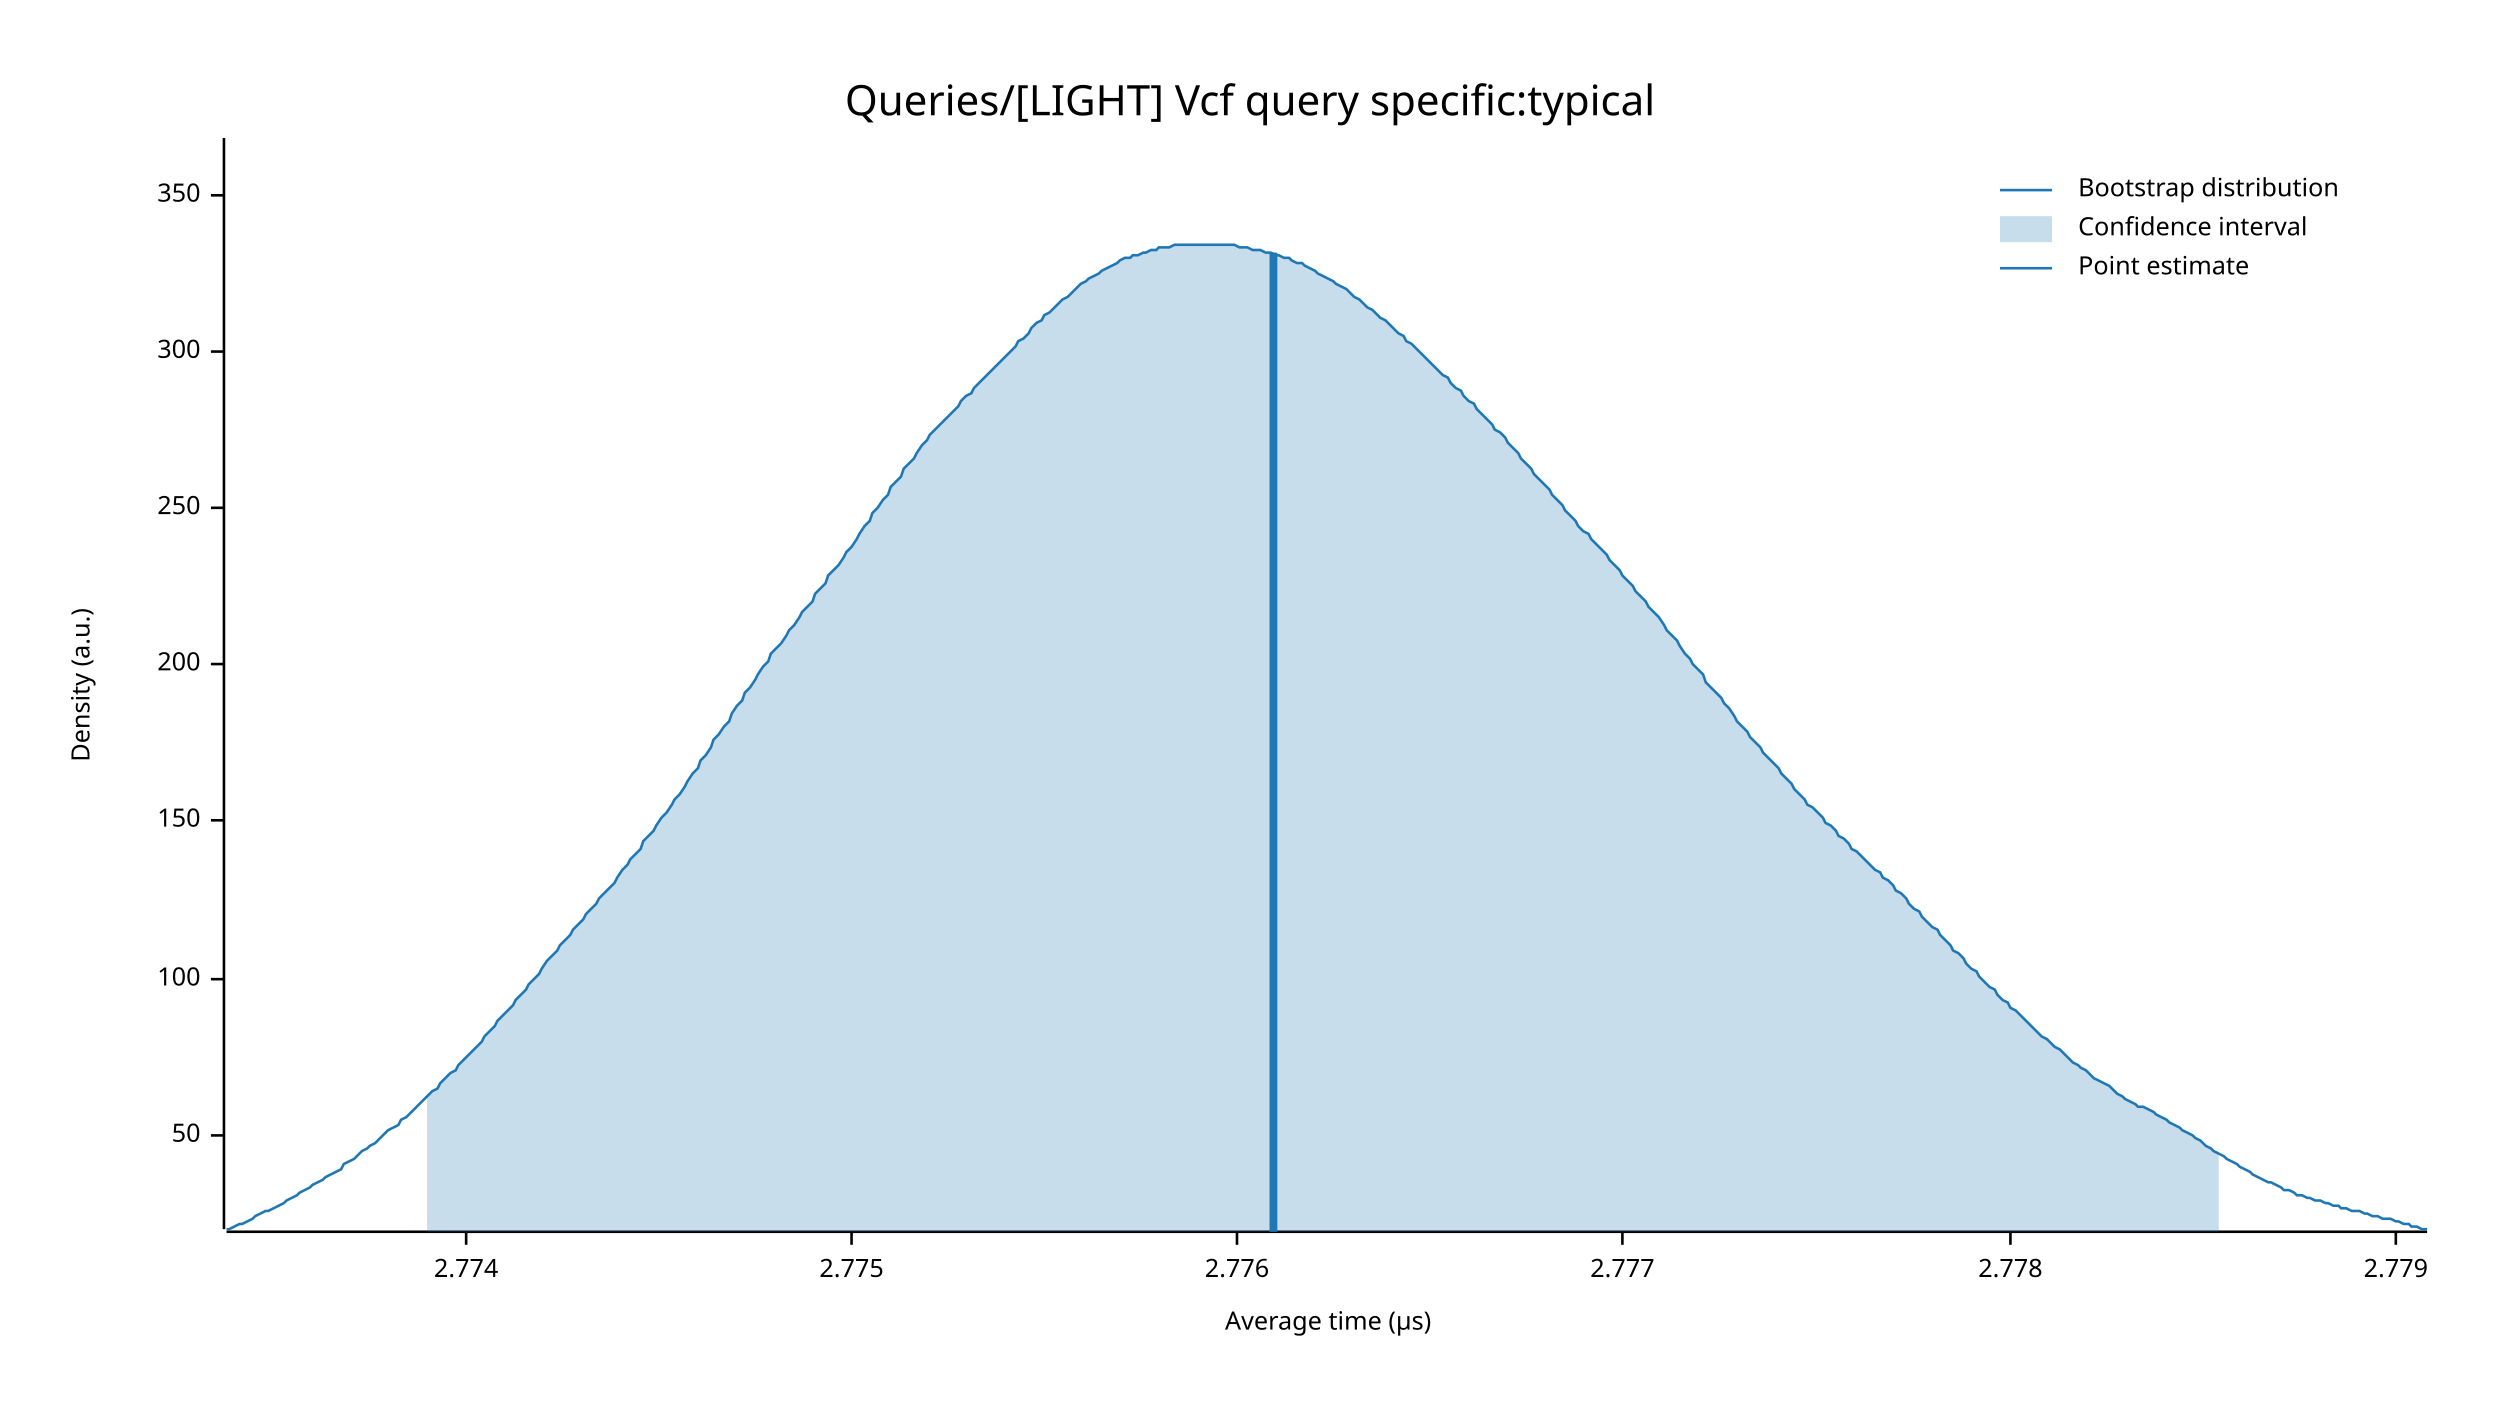
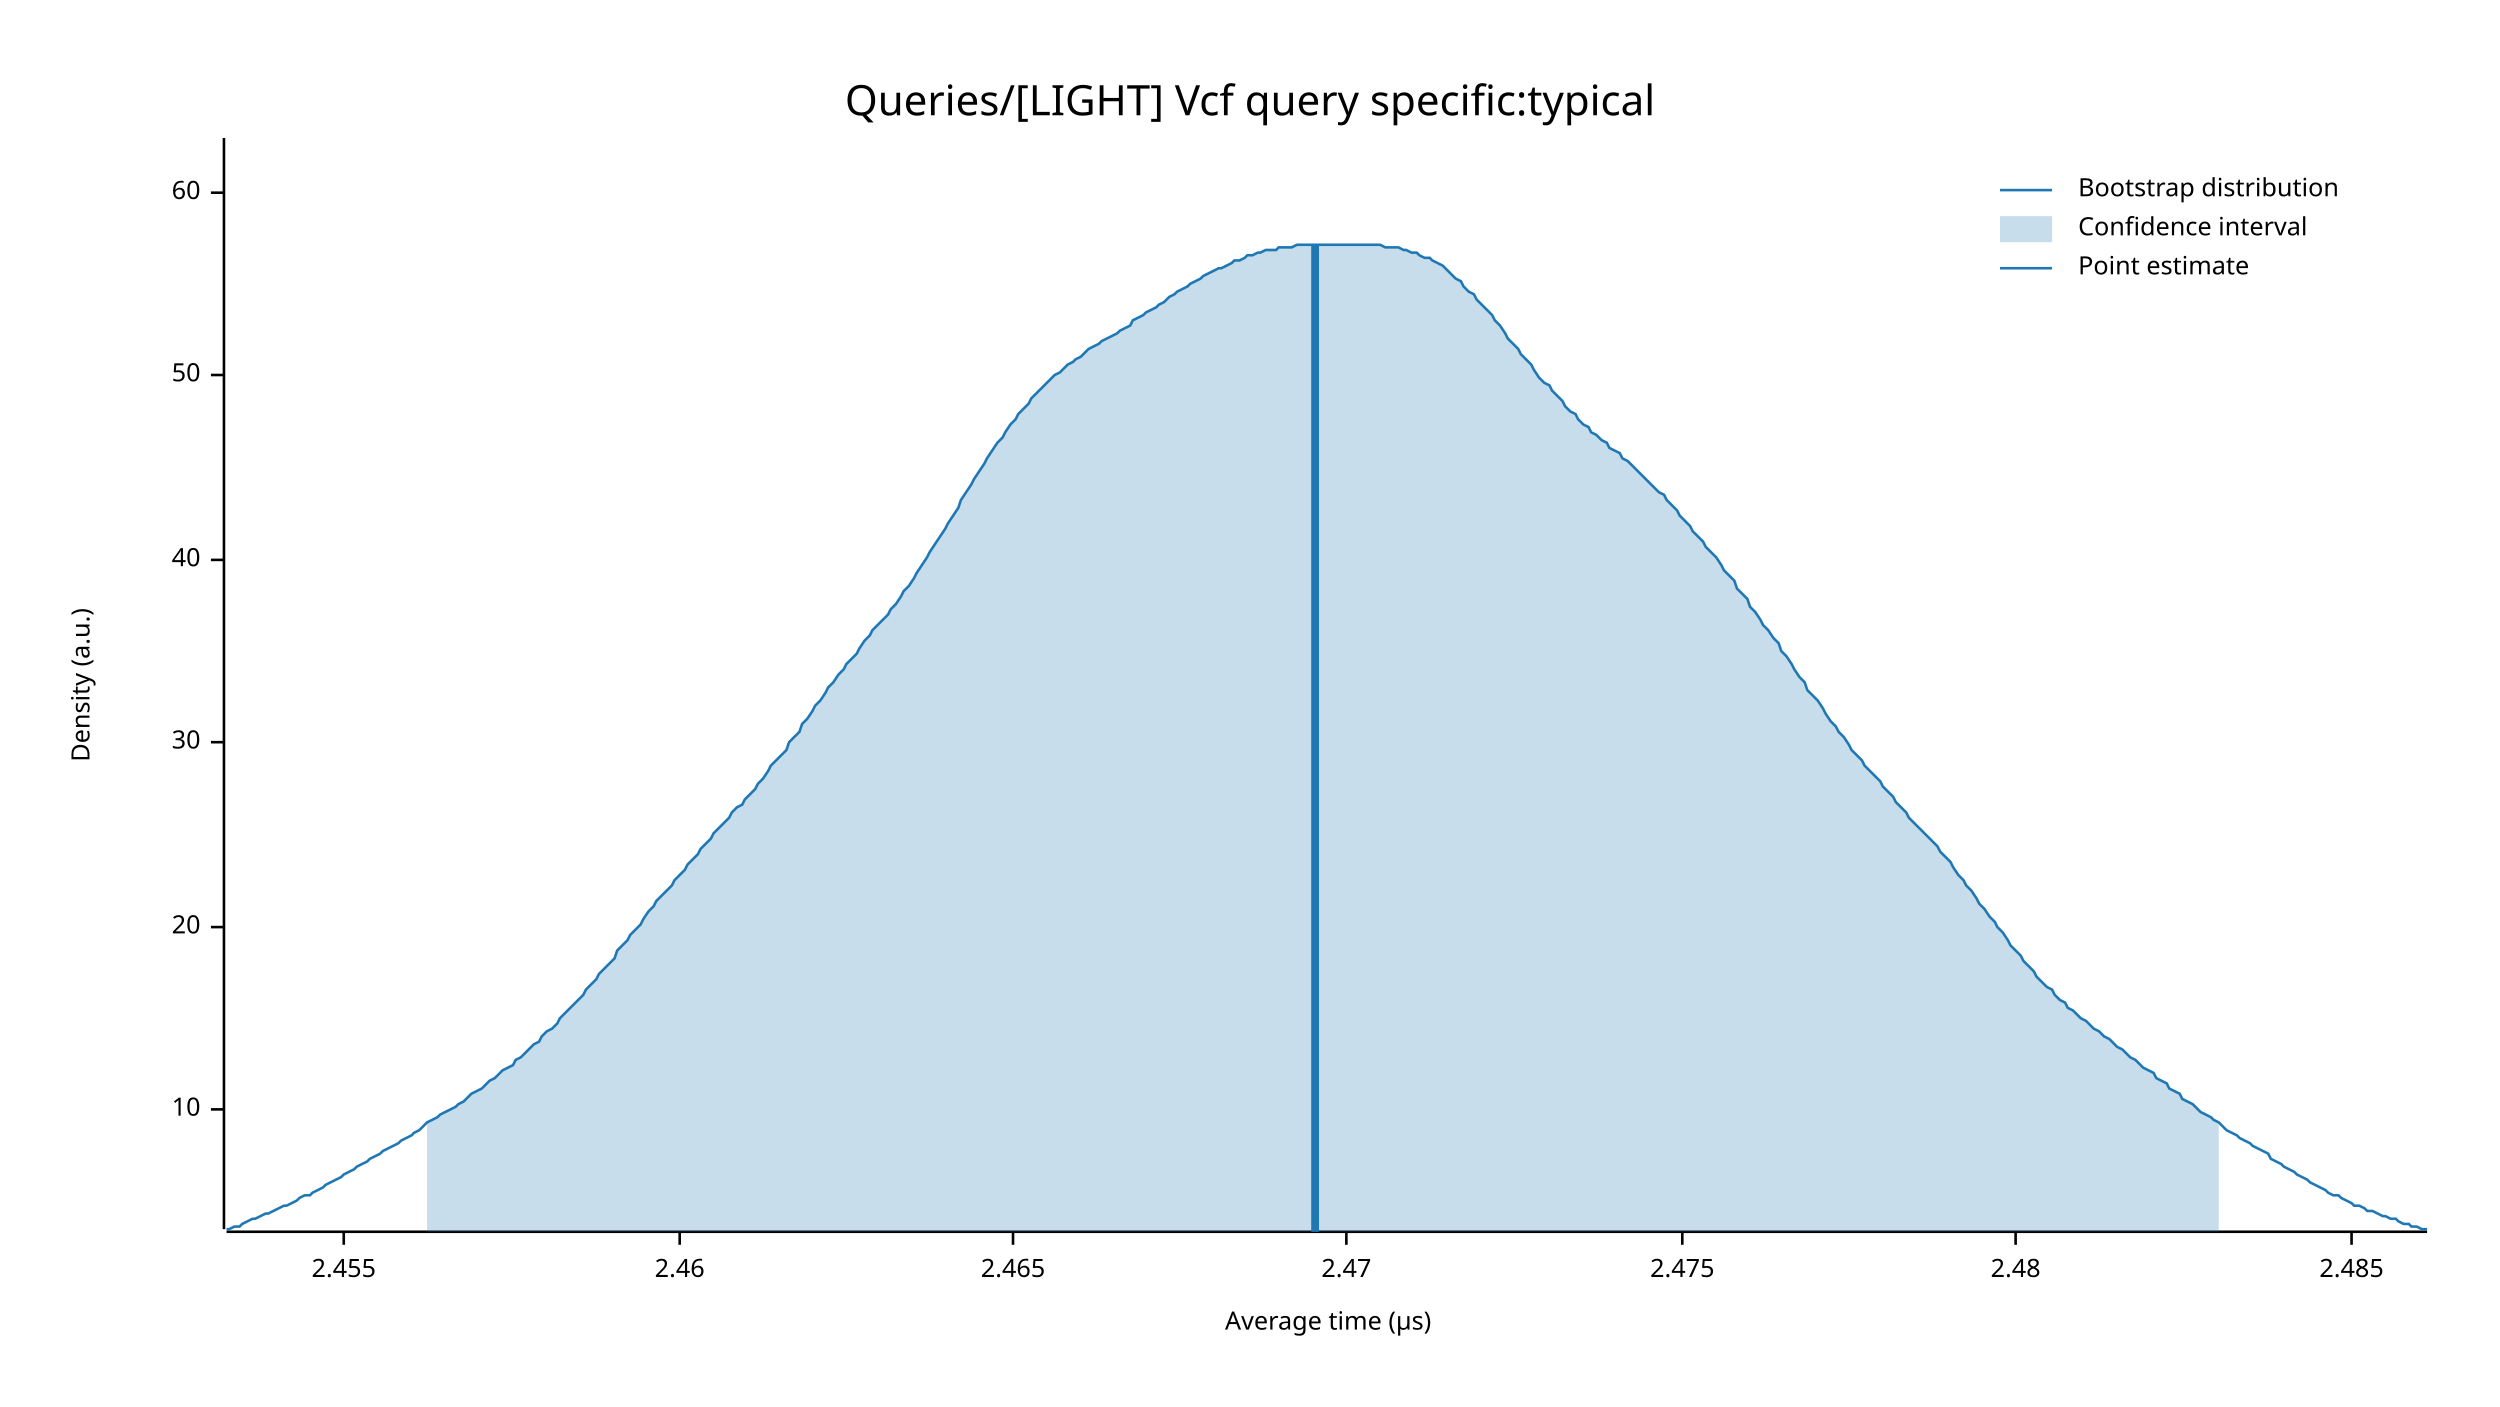
<svg xmlns="http://www.w3.org/2000/svg" width="960" height="540" viewBox="0 0 960 540">
  <text x="480" y="32" dy="0.76em" text-anchor="middle" font-family="sans-serif" font-size="16.129" opacity="1" fill="#000000">
Queries/[LIGHT] Vcf query specific:typical
</text>
  <text x="27" y="263" dy="0.76em" text-anchor="middle" font-family="sans-serif" font-size="9.677" opacity="1" fill="#000000" transform="rotate(270, 27, 263)">
Density (a.u.)
</text>
  <text x="510" y="513" dy="-0.5ex" text-anchor="middle" font-family="sans-serif" font-size="9.677" opacity="1" fill="#000000">
Average time (µs)
</text>
  <polyline fill="none" opacity="1" stroke="#000000" stroke-width="1" points="86,53 86,472 " />
-   <text x="77" y="436" dy="0.5ex" text-anchor="end" font-family="sans-serif" font-size="9.677" opacity="1" fill="#000000">
+   <text x="77" y="426" dy="0.5ex" text-anchor="end" font-family="sans-serif" font-size="9.677" opacity="1" fill="#000000">
+ 10
+ </text>
+   <polyline fill="none" opacity="1" stroke="#000000" stroke-width="1" points="81,426 86,426 " />
+   <text x="77" y="356" dy="0.5ex" text-anchor="end" font-family="sans-serif" font-size="9.677" opacity="1" fill="#000000">
+ 20
+ </text>
+   <polyline fill="none" opacity="1" stroke="#000000" stroke-width="1" points="81,356 86,356 " />
+   <text x="77" y="285" dy="0.5ex" text-anchor="end" font-family="sans-serif" font-size="9.677" opacity="1" fill="#000000">
+ 30
+ </text>
+   <polyline fill="none" opacity="1" stroke="#000000" stroke-width="1" points="81,285 86,285 " />
+   <text x="77" y="215" dy="0.5ex" text-anchor="end" font-family="sans-serif" font-size="9.677" opacity="1" fill="#000000">
+ 40
+ </text>
+   <polyline fill="none" opacity="1" stroke="#000000" stroke-width="1" points="81,215 86,215 " />
+   <text x="77" y="144" dy="0.5ex" text-anchor="end" font-family="sans-serif" font-size="9.677" opacity="1" fill="#000000">
50
</text>
-   <polyline fill="none" opacity="1" stroke="#000000" stroke-width="1" points="81,436 86,436 " />
-   <text x="77" y="376" dy="0.5ex" text-anchor="end" font-family="sans-serif" font-size="9.677" opacity="1" fill="#000000">
- 100
+   <polyline fill="none" opacity="1" stroke="#000000" stroke-width="1" points="81,144 86,144 " />
+   <text x="77" y="74" dy="0.5ex" text-anchor="end" font-family="sans-serif" font-size="9.677" opacity="1" fill="#000000">
+ 60
</text>
-   <polyline fill="none" opacity="1" stroke="#000000" stroke-width="1" points="81,376 86,376 " />
-   <text x="77" y="315" dy="0.5ex" text-anchor="end" font-family="sans-serif" font-size="9.677" opacity="1" fill="#000000">
- 150
+   <polyline fill="none" opacity="1" stroke="#000000" stroke-width="1" points="81,74 86,74 " />
+   <polyline fill="none" opacity="1" stroke="#000000" stroke-width="1" points="87,473 932,473 " />
+   <text x="132" y="483" dy="0.76em" text-anchor="middle" font-family="sans-serif" font-size="9.677" opacity="1" fill="#000000">
+ 2.455
</text>
-   <polyline fill="none" opacity="1" stroke="#000000" stroke-width="1" points="81,315 86,315 " />
-   <text x="77" y="255" dy="0.5ex" text-anchor="end" font-family="sans-serif" font-size="9.677" opacity="1" fill="#000000">
- 200
+   <polyline fill="none" opacity="1" stroke="#000000" stroke-width="1" points="132,473 132,478 " />
+   <text x="261" y="483" dy="0.76em" text-anchor="middle" font-family="sans-serif" font-size="9.677" opacity="1" fill="#000000">
+ 2.46
</text>
-   <polyline fill="none" opacity="1" stroke="#000000" stroke-width="1" points="81,255 86,255 " />
-   <text x="77" y="195" dy="0.5ex" text-anchor="end" font-family="sans-serif" font-size="9.677" opacity="1" fill="#000000">
- 250
+   <polyline fill="none" opacity="1" stroke="#000000" stroke-width="1" points="261,473 261,478 " />
+   <text x="389" y="483" dy="0.76em" text-anchor="middle" font-family="sans-serif" font-size="9.677" opacity="1" fill="#000000">
+ 2.465
</text>
-   <polyline fill="none" opacity="1" stroke="#000000" stroke-width="1" points="81,195 86,195 " />
-   <text x="77" y="135" dy="0.5ex" text-anchor="end" font-family="sans-serif" font-size="9.677" opacity="1" fill="#000000">
- 300
+   <polyline fill="none" opacity="1" stroke="#000000" stroke-width="1" points="389,473 389,478 " />
+   <text x="517" y="483" dy="0.76em" text-anchor="middle" font-family="sans-serif" font-size="9.677" opacity="1" fill="#000000">
+ 2.47
</text>
-   <polyline fill="none" opacity="1" stroke="#000000" stroke-width="1" points="81,135 86,135 " />
-   <text x="77" y="75" dy="0.5ex" text-anchor="end" font-family="sans-serif" font-size="9.677" opacity="1" fill="#000000">
- 350
+   <polyline fill="none" opacity="1" stroke="#000000" stroke-width="1" points="517,473 517,478 " />
+   <text x="646" y="483" dy="0.76em" text-anchor="middle" font-family="sans-serif" font-size="9.677" opacity="1" fill="#000000">
+ 2.475
</text>
-   <polyline fill="none" opacity="1" stroke="#000000" stroke-width="1" points="81,75 86,75 " />
-   <polyline fill="none" opacity="1" stroke="#000000" stroke-width="1" points="87,473 932,473 " />
-   <text x="179" y="483" dy="0.76em" text-anchor="middle" font-family="sans-serif" font-size="9.677" opacity="1" fill="#000000">
- 2.774
+   <polyline fill="none" opacity="1" stroke="#000000" stroke-width="1" points="646,473 646,478 " />
+   <text x="774" y="483" dy="0.76em" text-anchor="middle" font-family="sans-serif" font-size="9.677" opacity="1" fill="#000000">
+ 2.48
</text>
-   <polyline fill="none" opacity="1" stroke="#000000" stroke-width="1" points="179,473 179,478 " />
-   <text x="327" y="483" dy="0.76em" text-anchor="middle" font-family="sans-serif" font-size="9.677" opacity="1" fill="#000000">
- 2.775
+   <polyline fill="none" opacity="1" stroke="#000000" stroke-width="1" points="774,473 774,478 " />
+   <text x="903" y="483" dy="0.76em" text-anchor="middle" font-family="sans-serif" font-size="9.677" opacity="1" fill="#000000">
+ 2.485
</text>
-   <polyline fill="none" opacity="1" stroke="#000000" stroke-width="1" points="327,473 327,478 " />
-   <text x="475" y="483" dy="0.76em" text-anchor="middle" font-family="sans-serif" font-size="9.677" opacity="1" fill="#000000">
- 2.776
- </text>
-   <polyline fill="none" opacity="1" stroke="#000000" stroke-width="1" points="475,473 475,478 " />
-   <text x="623" y="483" dy="0.76em" text-anchor="middle" font-family="sans-serif" font-size="9.677" opacity="1" fill="#000000">
- 2.777
- </text>
-   <polyline fill="none" opacity="1" stroke="#000000" stroke-width="1" points="623,473 623,478 " />
-   <text x="772" y="483" dy="0.76em" text-anchor="middle" font-family="sans-serif" font-size="9.677" opacity="1" fill="#000000">
- 2.778
- </text>
-   <polyline fill="none" opacity="1" stroke="#000000" stroke-width="1" points="772,473 772,478 " />
-   <text x="920" y="483" dy="0.76em" text-anchor="middle" font-family="sans-serif" font-size="9.677" opacity="1" fill="#000000">
- 2.779
- </text>
-   <polyline fill="none" opacity="1" stroke="#000000" stroke-width="1" points="920,473 920,478 " />
-   <polyline fill="none" opacity="1" stroke="#1F78B4" stroke-width="1" points="87,472 88,472 90,471 92,470 93,470 95,469 97,468 98,467 100,466 102,465 103,465 105,464 107,463 109,462 110,461 112,460 114,459 115,458 117,457 119,456 120,455 122,454 124,453 125,452 127,451 129,450 131,449 132,447 134,446 136,445 137,444 139,442 141,441 142,440 144,439 146,437 147,436 149,434 151,433 153,432 154,430 156,429 158,427 159,426 161,424 163,422 164,421 166,419 168,418 169,416 171,414 173,412 175,411 176,409 178,407 180,405 181,404 183,402 185,400 186,398 188,396 190,394 191,392 193,390 195,388 197,386 198,384 200,382 202,380 203,378 205,376 207,374 208,372 210,369 212,367 214,365 215,363 217,361 219,359 220,357 222,355 224,353 225,351 227,349 229,347 230,345 232,343 234,341 236,339 237,337 239,334 241,332 242,330 244,328 246,326 247,323 249,321 251,319 252,317 254,314 256,312 258,309 259,307 261,305 263,302 264,300 266,297 268,295 269,292 271,290 273,287 274,284 276,282 278,279 280,277 281,274 283,271 285,269 286,266 288,264 290,261 291,259 293,256 295,254 296,251 298,249 300,247 302,244 303,242 305,240 307,237 308,235 310,233 312,231 313,228 315,226 317,224 318,221 320,219 322,217 324,214 325,212 327,210 329,207 330,205 332,202 334,200 335,197 337,195 339,192 341,190 342,187 344,185 346,183 347,180 349,178 351,176 352,174 354,171 356,169 357,167 359,165 361,163 363,161 364,160 366,158 368,156 369,154 371,152 373,151 374,149 376,147 378,145 379,144 381,142 383,140 385,138 386,137 388,135 390,133 391,131 393,130 395,128 396,126 398,124 400,123 401,121 403,120 405,118 407,116 408,115 410,114 412,112 413,111 415,109 417,108 418,107 420,106 422,105 423,104 425,103 427,102 429,101 430,100 432,99 434,99 435,98 437,98 439,97 440,97 442,96 444,96 445,95 447,95 449,95 451,94 452,94 454,94 456,94 457,94 459,94 461,94 462,94 464,94 466,94 468,94 469,94 471,94 473,94 474,94 476,95 478,95 479,95 481,96 483,96 484,96 486,97 488,97 490,98 491,98 493,99 495,99 496,100 498,101 500,101 501,102 503,103 505,104 506,105 508,106 510,107 512,108 513,109 515,110 517,111 518,112 520,114 522,115 523,116 525,118 527,119 528,120 530,122 532,123 534,125 535,126 537,128 539,129 540,131 542,132 544,134 545,135 547,137 549,139 550,140 552,142 554,144 556,145 557,147 559,149 561,150 562,152 564,154 566,155 567,157 569,159 571,161 573,163 574,165 576,166 578,168 579,170 581,172 583,174 584,176 586,178 588,180 589,182 591,184 593,186 595,188 596,190 598,192 600,194 601,196 603,198 605,200 606,202 608,204 610,205 611,207 613,209 615,211 617,213 618,215 620,217 622,219 623,221 625,223 627,225 628,227 630,229 632,231 633,233 635,235 637,237 639,240 640,242 642,244 644,246 645,248 647,251 649,253 650,255 652,257 654,259 655,262 657,264 659,266 661,268 662,270 664,272 666,275 667,277 669,279 671,281 672,283 674,285 676,287 677,289 679,291 681,293 683,295 684,297 686,299 688,301 689,303 691,305 693,307 694,309 696,310 698,312 700,314 701,316 703,317 705,319 706,321 708,322 710,324 711,326 713,327 715,329 716,330 718,332 720,334 722,335 723,337 725,338 727,340 728,342 730,343 732,345 733,347 735,349 737,350 738,352 740,354 742,356 744,357 745,359 747,361 749,363 750,365 752,366 754,368 755,370 757,372 759,373 760,375 762,377 764,379 766,380 767,382 769,384 771,385 772,387 774,388 776,390 777,391 779,393 781,395 782,396 784,398 786,399 788,401 789,402 791,403 793,405 794,406 796,408 798,409 799,410 801,411 803,413 804,414 806,415 808,416 810,417 811,418 813,420 815,421 816,422 818,423 820,424 821,425 823,425 825,426 827,427 828,428 830,429 832,430 833,431 835,432 837,433 838,434 840,435 842,436 843,437 845,438 847,440 849,441 850,442 852,443 854,444 855,445 857,446 859,447 860,448 862,449 864,450 865,451 867,452 869,453 871,454 872,454 874,455 876,456 877,457 879,457 881,458 882,459 884,459 886,460 887,460 889,461 891,461 893,462 894,462 896,463 898,463 899,464 901,464 903,465 904,465 906,465 908,466 909,466 911,467 913,467 915,468 916,468 918,468 920,469 921,469 923,470 925,470 926,471 928,471 930,472 932,472 " />
-   <polygon opacity="0.25" fill="#1F78B4" points="164,421 166,419 168,418 169,416 171,414 173,412 175,411 176,409 178,407 180,405 181,404 183,402 185,400 186,398 188,396 190,394 191,392 193,390 195,388 197,386 198,384 200,382 202,380 203,378 205,376 207,374 208,372 210,369 212,367 214,365 215,363 217,361 219,359 220,357 222,355 224,353 225,351 227,349 229,347 230,345 232,343 234,341 236,339 237,337 239,334 241,332 242,330 244,328 246,326 247,323 249,321 251,319 252,317 254,314 256,312 258,309 259,307 261,305 263,302 264,300 266,297 268,295 269,292 271,290 273,287 274,284 276,282 278,279 280,277 281,274 283,271 285,269 286,266 288,264 290,261 291,259 293,256 295,254 296,251 298,249 300,247 302,244 303,242 305,240 307,237 308,235 310,233 312,231 313,228 315,226 317,224 318,221 320,219 322,217 324,214 325,212 327,210 329,207 330,205 332,202 334,200 335,197 337,195 339,192 341,190 342,187 344,185 346,183 347,180 349,178 351,176 352,174 354,171 356,169 357,167 359,165 361,163 363,161 364,160 366,158 368,156 369,154 371,152 373,151 374,149 376,147 378,145 379,144 381,142 383,140 385,138 386,137 388,135 390,133 391,131 393,130 395,128 396,126 398,124 400,123 401,121 403,120 405,118 407,116 408,115 410,114 412,112 413,111 415,109 417,108 418,107 420,106 422,105 423,104 425,103 427,102 429,101 430,100 432,99 434,99 435,98 437,98 439,97 440,97 442,96 444,96 445,95 447,95 449,95 451,94 452,94 454,94 456,94 457,94 459,94 461,94 462,94 464,94 466,94 468,94 469,94 471,94 473,94 474,94 476,95 478,95 479,95 481,96 483,96 484,96 486,97 488,97 490,98 491,98 493,99 495,99 496,100 498,101 500,101 501,102 503,103 505,104 506,105 508,106 510,107 512,108 513,109 515,110 517,111 518,112 520,114 522,115 523,116 525,118 527,119 528,120 530,122 532,123 534,125 535,126 537,128 539,129 540,131 542,132 544,134 545,135 547,137 549,139 550,140 552,142 554,144 556,145 557,147 559,149 561,150 562,152 564,154 566,155 567,157 569,159 571,161 573,163 574,165 576,166 578,168 579,170 581,172 583,174 584,176 586,178 588,180 589,182 591,184 593,186 595,188 596,190 598,192 600,194 601,196 603,198 605,200 606,202 608,204 610,205 611,207 613,209 615,211 617,213 618,215 620,217 622,219 623,221 625,223 627,225 628,227 630,229 632,231 633,233 635,235 637,237 639,240 640,242 642,244 644,246 645,248 647,251 649,253 650,255 652,257 654,259 655,262 657,264 659,266 661,268 662,270 664,272 666,275 667,277 669,279 671,281 672,283 674,285 676,287 677,289 679,291 681,293 683,295 684,297 686,299 688,301 689,303 691,305 693,307 694,309 696,310 698,312 700,314 701,316 703,317 705,319 706,321 708,322 710,324 711,326 713,327 715,329 716,330 718,332 720,334 722,335 723,337 725,338 727,340 728,342 730,343 732,345 733,347 735,349 737,350 738,352 740,354 742,356 744,357 745,359 747,361 749,363 750,365 752,366 754,368 755,370 757,372 759,373 760,375 762,377 764,379 766,380 767,382 769,384 771,385 772,387 774,388 776,390 777,391 779,393 781,395 782,396 784,398 786,399 788,401 789,402 791,403 793,405 794,406 796,408 798,409 799,410 801,411 803,413 804,414 806,415 808,416 810,417 811,418 813,420 815,421 816,422 818,423 820,424 821,425 823,425 825,426 827,427 828,428 830,429 832,430 833,431 835,432 837,433 838,434 840,435 842,436 843,437 845,438 847,440 849,441 850,442 852,443 852,473 164,473 " />
-   <polyline fill="none" opacity="1" stroke="#1F78B4" stroke-width="3" points="489,473 489,97 " />
+   <polyline fill="none" opacity="1" stroke="#000000" stroke-width="1" points="903,473 903,478 " />
+   <polyline fill="none" opacity="1" stroke="#1F78B4" stroke-width="1" points="87,472 88,472 90,471 92,471 93,470 95,469 97,468 98,468 100,467 102,466 103,466 105,465 107,464 109,463 110,463 112,462 114,461 115,460 117,459 119,459 120,458 122,457 124,456 125,455 127,454 129,453 131,452 132,451 134,450 136,449 137,448 139,447 141,446 142,445 144,444 146,443 147,442 149,441 151,440 153,439 154,438 156,437 158,436 159,435 161,434 163,432 164,431 166,430 168,429 169,428 171,427 173,426 175,425 176,424 178,423 180,421 181,420 183,419 185,418 186,417 188,415 190,414 191,413 193,411 195,410 197,409 198,407 200,406 202,404 203,403 205,401 207,400 208,398 210,396 212,395 214,393 215,391 217,389 219,387 220,386 222,384 224,382 225,380 227,378 229,376 230,374 232,372 234,370 236,368 237,365 239,363 241,361 242,359 244,357 246,355 247,353 249,350 251,348 252,346 254,344 256,342 258,340 259,338 261,336 263,334 264,332 266,330 268,328 269,326 271,324 273,322 274,320 276,318 278,316 280,314 281,312 283,310 285,309 286,307 288,305 290,303 291,301 293,299 295,296 296,294 298,292 300,290 302,288 303,285 305,283 307,281 308,278 310,276 312,273 313,271 315,269 317,266 318,264 320,262 322,259 324,257 325,255 327,253 329,251 330,249 332,246 334,244 335,242 337,240 339,238 341,236 342,234 344,232 346,229 347,227 349,225 351,222 352,220 354,217 356,214 357,212 359,209 361,206 363,203 364,201 366,198 368,195 369,192 371,189 373,186 374,184 376,181 378,178 379,176 381,173 383,170 385,168 386,166 388,163 390,161 391,159 393,157 395,155 396,153 398,151 400,149 401,148 403,146 405,144 407,143 408,142 410,140 412,139 413,138 415,137 417,135 418,134 420,133 422,132 423,131 425,130 427,129 429,128 430,127 432,126 434,125 435,123 437,122 439,121 440,120 442,119 444,118 445,117 447,116 449,114 451,113 452,112 454,111 456,110 457,109 459,108 461,107 462,106 464,105 466,104 468,103 469,103 471,102 473,101 474,100 476,100 478,99 479,98 481,98 483,97 484,97 486,96 488,96 490,96 491,95 493,95 495,95 496,95 498,94 500,94 501,94 503,94 505,94 506,94 508,94 510,94 512,94 513,94 515,94 517,94 518,94 520,94 522,94 523,94 525,94 527,94 528,94 530,94 532,95 534,95 535,95 537,95 539,96 540,96 542,97 544,97 545,98 547,99 549,99 550,100 552,101 554,102 556,104 557,105 559,107 561,108 562,110 564,112 566,113 567,115 569,117 571,119 573,121 574,123 576,125 578,128 579,130 581,132 583,134 584,136 586,138 588,140 589,142 591,145 593,147 595,148 596,150 598,152 600,154 601,156 603,158 605,159 606,161 608,163 610,164 611,166 613,167 615,169 617,170 618,172 620,173 622,174 623,176 625,177 627,179 628,180 630,182 632,184 633,185 635,187 637,189 639,190 640,192 642,194 644,196 645,198 647,200 649,202 650,204 652,206 654,208 655,210 657,212 659,214 661,217 662,219 664,221 666,223 667,226 669,228 671,230 672,233 674,235 676,238 677,240 679,242 681,245 683,247 684,250 686,252 688,255 689,257 691,260 693,262 694,265 696,267 698,269 700,272 701,274 703,277 705,279 706,281 708,283 710,286 711,288 713,290 715,292 716,294 718,296 720,298 722,300 723,302 725,304 727,306 728,308 730,310 732,312 733,314 735,316 737,318 738,319 740,321 742,323 744,325 745,327 747,329 749,331 750,333 752,336 754,338 755,340 757,342 759,345 760,347 762,349 764,352 766,354 767,356 769,358 771,361 772,363 774,365 776,367 777,369 779,371 781,373 782,375 784,377 786,379 788,380 789,382 791,384 793,385 794,387 796,388 798,390 799,391 801,392 803,394 804,395 806,396 808,398 810,399 811,400 813,402 815,403 816,404 818,406 820,407 821,408 823,410 825,411 827,412 828,414 830,415 832,416 833,418 835,419 837,420 838,422 840,423 842,424 843,425 845,427 847,428 849,429 850,430 852,431 854,433 855,434 857,435 859,436 860,437 862,438 864,439 865,440 867,441 869,442 871,443 872,445 874,446 876,447 877,448 879,449 881,450 882,451 884,452 886,453 887,454 889,455 891,456 893,457 894,458 896,459 898,459 899,460 901,461 903,462 904,463 906,463 908,464 909,465 911,465 913,466 915,467 916,467 918,468 920,468 921,469 923,470 925,470 926,471 928,471 930,472 932,472 " />
+   <polygon opacity="0.25" fill="#1F78B4" points="164,431 166,430 168,429 169,428 171,427 173,426 175,425 176,424 178,423 180,421 181,420 183,419 185,418 186,417 188,415 190,414 191,413 193,411 195,410 197,409 198,407 200,406 202,404 203,403 205,401 207,400 208,398 210,396 212,395 214,393 215,391 217,389 219,387 220,386 222,384 224,382 225,380 227,378 229,376 230,374 232,372 234,370 236,368 237,365 239,363 241,361 242,359 244,357 246,355 247,353 249,350 251,348 252,346 254,344 256,342 258,340 259,338 261,336 263,334 264,332 266,330 268,328 269,326 271,324 273,322 274,320 276,318 278,316 280,314 281,312 283,310 285,309 286,307 288,305 290,303 291,301 293,299 295,296 296,294 298,292 300,290 302,288 303,285 305,283 307,281 308,278 310,276 312,273 313,271 315,269 317,266 318,264 320,262 322,259 324,257 325,255 327,253 329,251 330,249 332,246 334,244 335,242 337,240 339,238 341,236 342,234 344,232 346,229 347,227 349,225 351,222 352,220 354,217 356,214 357,212 359,209 361,206 363,203 364,201 366,198 368,195 369,192 371,189 373,186 374,184 376,181 378,178 379,176 381,173 383,170 385,168 386,166 388,163 390,161 391,159 393,157 395,155 396,153 398,151 400,149 401,148 403,146 405,144 407,143 408,142 410,140 412,139 413,138 415,137 417,135 418,134 420,133 422,132 423,131 425,130 427,129 429,128 430,127 432,126 434,125 435,123 437,122 439,121 440,120 442,119 444,118 445,117 447,116 449,114 451,113 452,112 454,111 456,110 457,109 459,108 461,107 462,106 464,105 466,104 468,103 469,103 471,102 473,101 474,100 476,100 478,99 479,98 481,98 483,97 484,97 486,96 488,96 490,96 491,95 493,95 495,95 496,95 498,94 500,94 501,94 503,94 505,94 506,94 508,94 510,94 512,94 513,94 515,94 517,94 518,94 520,94 522,94 523,94 525,94 527,94 528,94 530,94 532,95 534,95 535,95 537,95 539,96 540,96 542,97 544,97 545,98 547,99 549,99 550,100 552,101 554,102 556,104 557,105 559,107 561,108 562,110 564,112 566,113 567,115 569,117 571,119 573,121 574,123 576,125 578,128 579,130 581,132 583,134 584,136 586,138 588,140 589,142 591,145 593,147 595,148 596,150 598,152 600,154 601,156 603,158 605,159 606,161 608,163 610,164 611,166 613,167 615,169 617,170 618,172 620,173 622,174 623,176 625,177 627,179 628,180 630,182 632,184 633,185 635,187 637,189 639,190 640,192 642,194 644,196 645,198 647,200 649,202 650,204 652,206 654,208 655,210 657,212 659,214 661,217 662,219 664,221 666,223 667,226 669,228 671,230 672,233 674,235 676,238 677,240 679,242 681,245 683,247 684,250 686,252 688,255 689,257 691,260 693,262 694,265 696,267 698,269 700,272 701,274 703,277 705,279 706,281 708,283 710,286 711,288 713,290 715,292 716,294 718,296 720,298 722,300 723,302 725,304 727,306 728,308 730,310 732,312 733,314 735,316 737,318 738,319 740,321 742,323 744,325 745,327 747,329 749,331 750,333 752,336 754,338 755,340 757,342 759,345 760,347 762,349 764,352 766,354 767,356 769,358 771,361 772,363 774,365 776,367 777,369 779,371 781,373 782,375 784,377 786,379 788,380 789,382 791,384 793,385 794,387 796,388 798,390 799,391 801,392 803,394 804,395 806,396 808,398 810,399 811,400 813,402 815,403 816,404 818,406 820,407 821,408 823,410 825,411 827,412 828,414 830,415 832,416 833,418 835,419 837,420 838,422 840,423 842,424 843,425 845,427 847,428 849,429 850,430 852,431 852,473 164,473 " />
+   <polyline fill="none" opacity="1" stroke="#1F78B4" stroke-width="3" points="505,473 505,94 " />
  <text x="798" y="68" dy="0.76em" text-anchor="start" font-family="sans-serif" font-size="9.677" opacity="1" fill="#000000">
Bootstrap distribution
</text>
  <text x="798" y="83" dy="0.76em" text-anchor="start" font-family="sans-serif" font-size="9.677" opacity="1" fill="#000000">
Confidence interval
</text>
  <text x="798" y="98" dy="0.76em" text-anchor="start" font-family="sans-serif" font-size="9.677" opacity="1" fill="#000000">
Point estimate
</text>
  <polyline fill="none" opacity="1" stroke="#1F78B4" stroke-width="1" points="768,73 788,73 " />
  <rect x="768" y="83" width="20" height="10" opacity="0.25" fill="#1F78B4" stroke="none" />
  <polyline fill="none" opacity="1" stroke="#1F78B4" stroke-width="1" points="768,103 788,103 " />
</svg>
